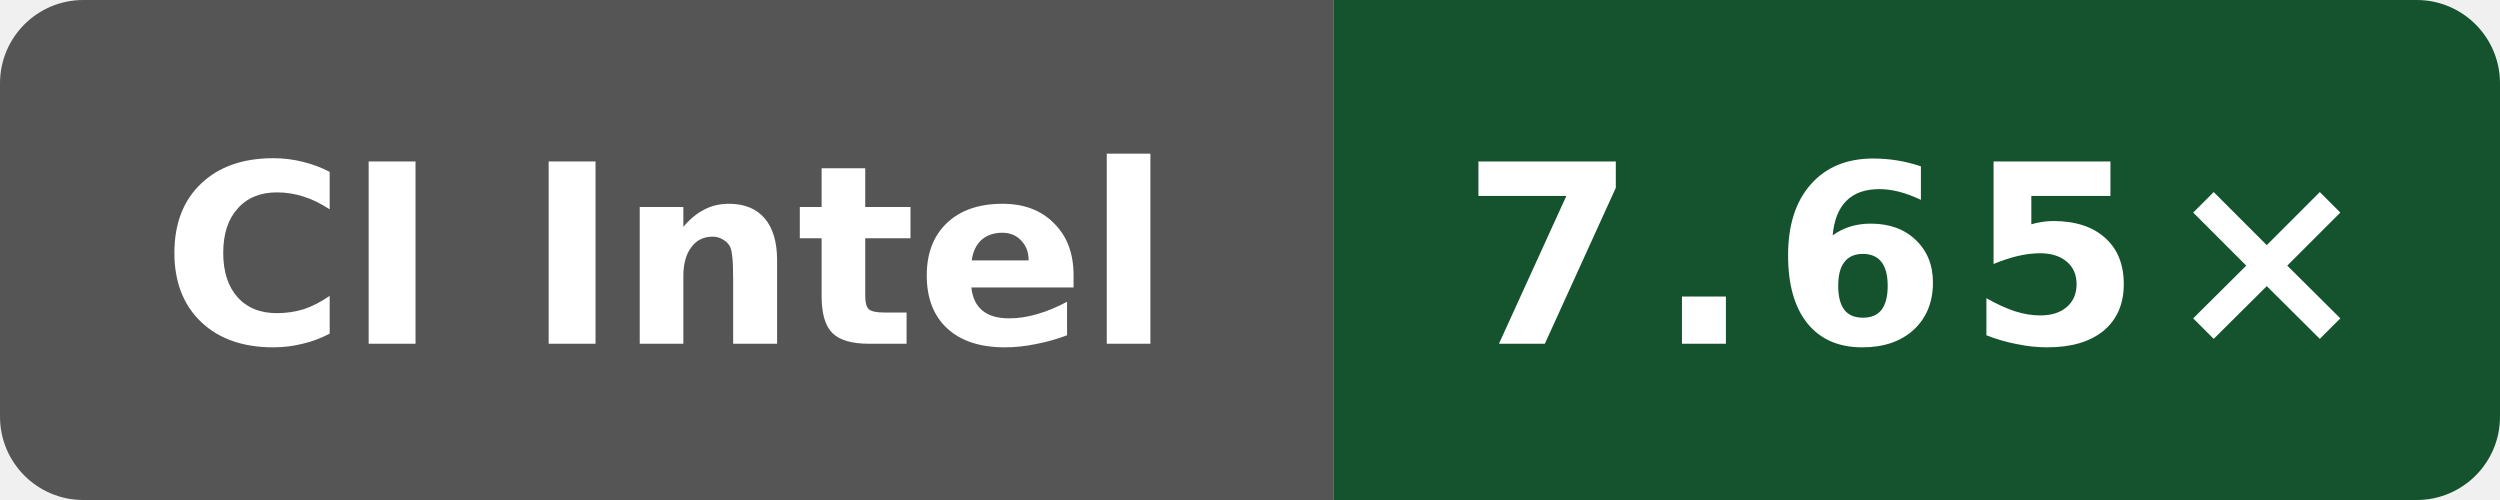
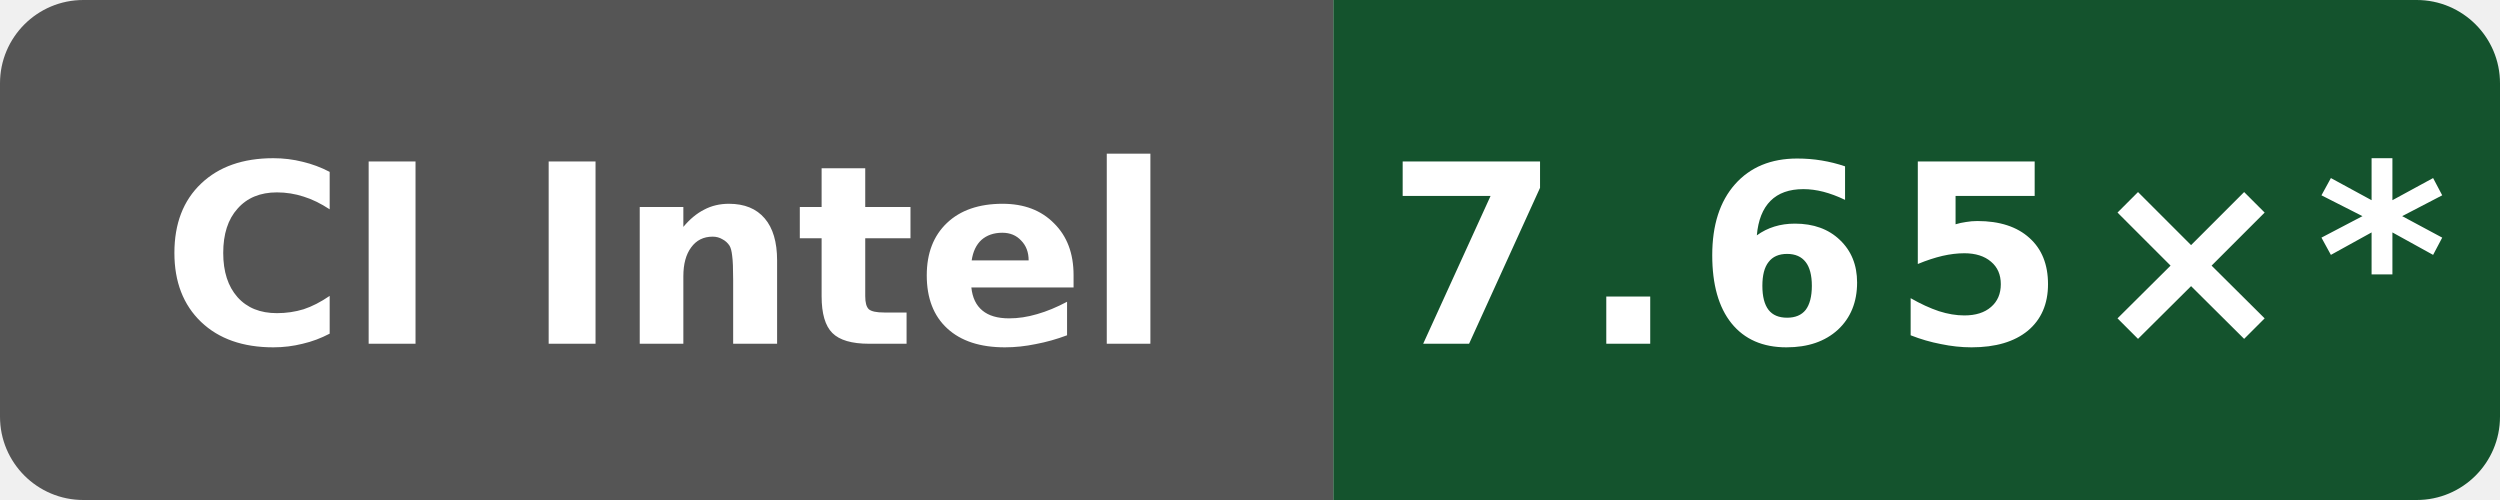
- <svg xmlns="http://www.w3.org/2000/svg" data-original-label="Wasm simd128 compile vs Clang; Intel(R) Xeon(R) 6973P-C; revision c6ed610030ba933d83205fb17744340b2206efa7" data-original-message="7.65×" width="120" height="24" viewBox="0 0 120 24" role="img" aria-label="Wasm simd128 compile vs Clang; Intel(R) Xeon(R) 6973P-C; revision c6ed610030ba933d83205fb17744340b2206efa7; measured c6ed610030ba933d83205fb17744340b2206efa7; 0 commits behind main: 7.65×">
+ <svg xmlns="http://www.w3.org/2000/svg" data-original-label="Wasm simd128 compile vs Clang; Intel(R) Xeon(R) 6973P-C; revision c6ed610030ba933d83205fb17744340b2206efa7" data-original-message="7.65×" width="120" height="24" viewBox="0 0 120 24" role="img" aria-label="Wasm simd128 compile vs Clang; Intel(R) Xeon(R) 6973P-C; revision c6ed610030ba933d83205fb17744340b2206efa7; measured c6ed610030ba933d83205fb17744340b2206efa7; 10 commits behind main: 7.65×*">
  <defs>
    <clipPath id="badge">
      <rect width="120" height="24" rx="4" />
    </clipPath>
  </defs>
  <g clip-path="url(#badge)">
    <rect width="64" height="24" fill="#555" />
    <rect x="64" width="56" height="24" fill="#14532d" />
  </g>
  <text x="32" y="16.5" fill="#fff" text-anchor="middle" font-family="Verdana,Geneva,DejaVu Sans,sans-serif" font-size="12" font-weight="700" textLength="52" lengthAdjust="spacingAndGlyphs">CI Intel</text>
-   <text x="92" y="16.5" fill="#fff" text-anchor="middle" font-family="Verdana,Geneva,DejaVu Sans,sans-serif" font-size="12" font-weight="700" letter-spacing="1" textLength="39" lengthAdjust="spacingAndGlyphs">7.65×</text>
+   <text x="92" y="16.5" fill="#fff" text-anchor="middle" font-family="Verdana,Geneva,DejaVu Sans,sans-serif" font-size="12" font-weight="700" letter-spacing="1" textLength="44" lengthAdjust="spacingAndGlyphs">7.65×*</text>
</svg>
